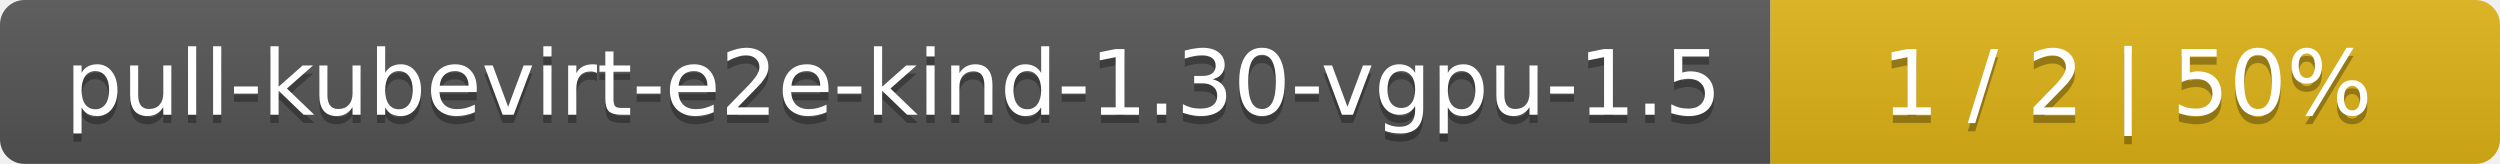
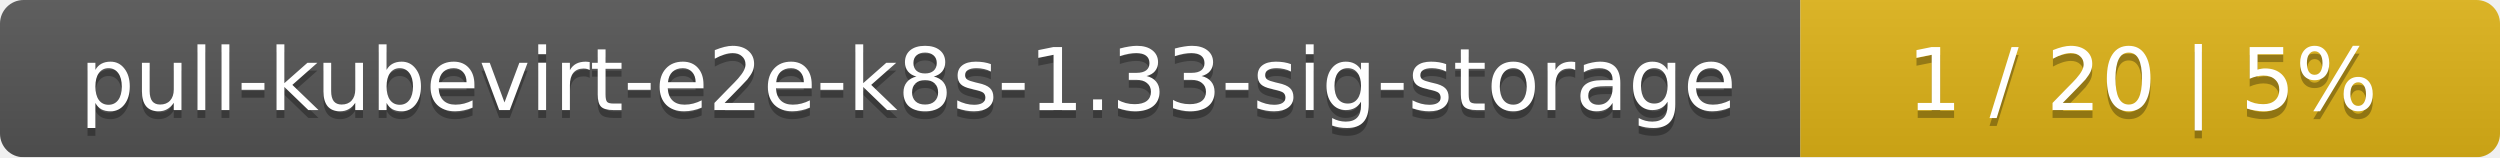
- <svg xmlns="http://www.w3.org/2000/svg" width="305" height="20">
+ <svg xmlns="http://www.w3.org/2000/svg" width="318" height="20">
  <linearGradient id="smooth" x2="0" y2="100%">
    <stop offset="0" stop-color="#bbb" stop-opacity=".1" />
    <stop offset="1" stop-opacity=".1" />
  </linearGradient>
  <mask id="round">
-     <rect width="305" height="20" rx="3" fill="#fff" />
+     <rect width="318" height="20" rx="3" fill="#fff" />
  </mask>
  <g mask="url(#round)">
-     <rect width="216" height="20" fill="#555" />
-     <rect x="216" width="89" height="20" fill="#dfb317" />
-     <rect width="305" height="20" fill="url(#smooth)" />
+     <rect width="229" height="20" fill="#555" />
+     <rect x="229" width="89" height="20" fill="#dfb317" />
+     <rect width="318" height="20" fill="url(#smooth)" />
  </g>
  <g fill="#fff" text-anchor="middle" font-family="DejaVu Sans,Verdana,Geneva,sans-serif" font-size="11">
-     <text x="109" y="15" fill="#010101" fill-opacity=".3">pull-kubevirt-e2e-kind-1.30-vgpu-1.5</text>
-     <text x="109" y="14">pull-kubevirt-e2e-kind-1.30-vgpu-1.5</text>
-     <text x="259.5" y="15" fill="#010101" fill-opacity=".3">1 / 2    |    50%</text>
-     <text x="259.5" y="14">1 / 2    |    50%</text>
+     <text x="115.5" y="15" fill="#010101" fill-opacity=".3">pull-kubevirt-e2e-k8s-1.33-sig-storage</text>
+     <text x="115.5" y="14">pull-kubevirt-e2e-k8s-1.33-sig-storage</text>
+     <text x="272.5" y="15" fill="#010101" fill-opacity=".3">1 / 20    |    5%</text>
+     <text x="272.5" y="14">1 / 20    |    5%</text>
  </g>
</svg>
